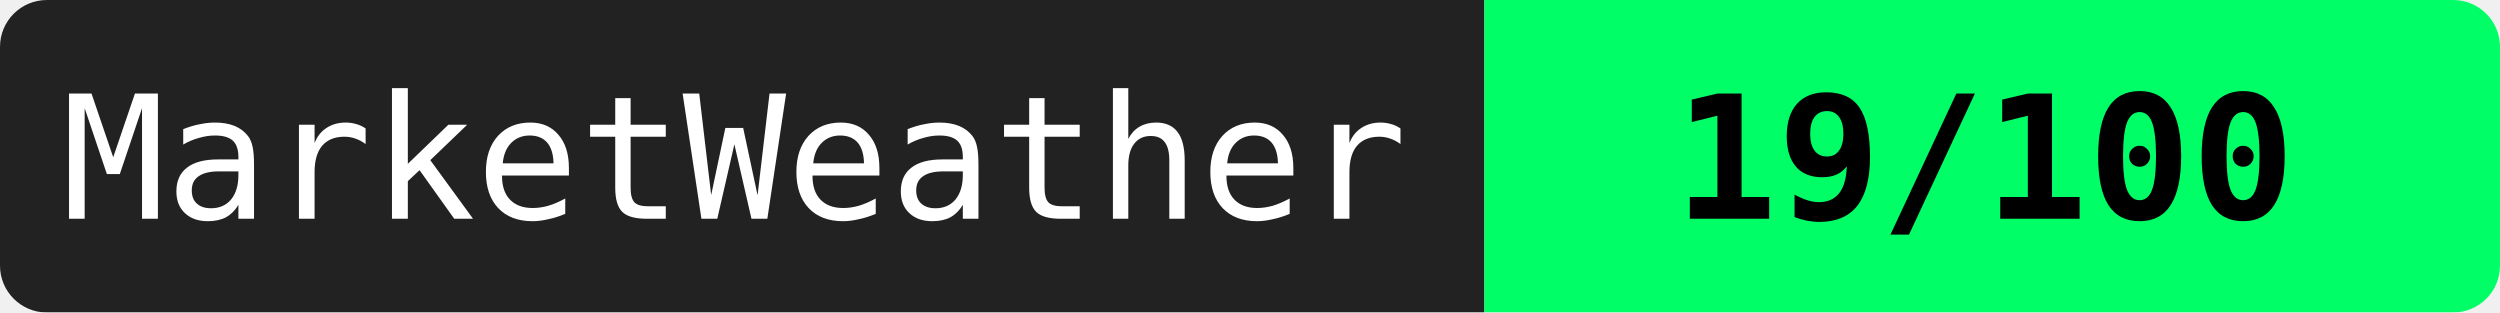
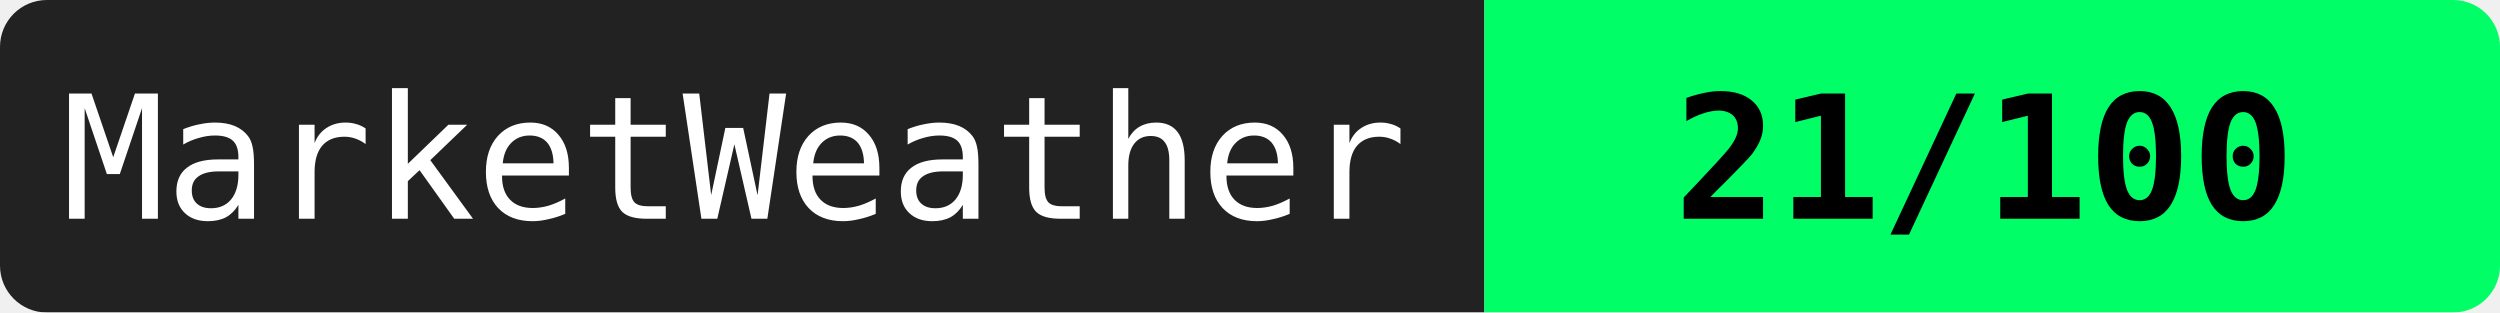
<svg xmlns="http://www.w3.org/2000/svg" width="160" height="20">
  <mask id="a">
    <rect width="160" height="20" rx="3" fill="#fff" />
  </mask>
  <g mask="url(#a)">
    <path fill="#222" d="M0 0h95v20H0z" />
    <path fill="#00ff66" d="M95 0h65v20H95z" />
  </g>
  <g fill="#fff" text-anchor="middle" font-family="monospace" font-size="11">
    <text x="47" y="14">MarketWeather</text>
-     <text x="127" y="14" fill="#000" font-weight="bold">19/100</text>
+     <text x="127" y="14" fill="#000" font-weight="bold">21/100</text>
  </g>
</svg>
